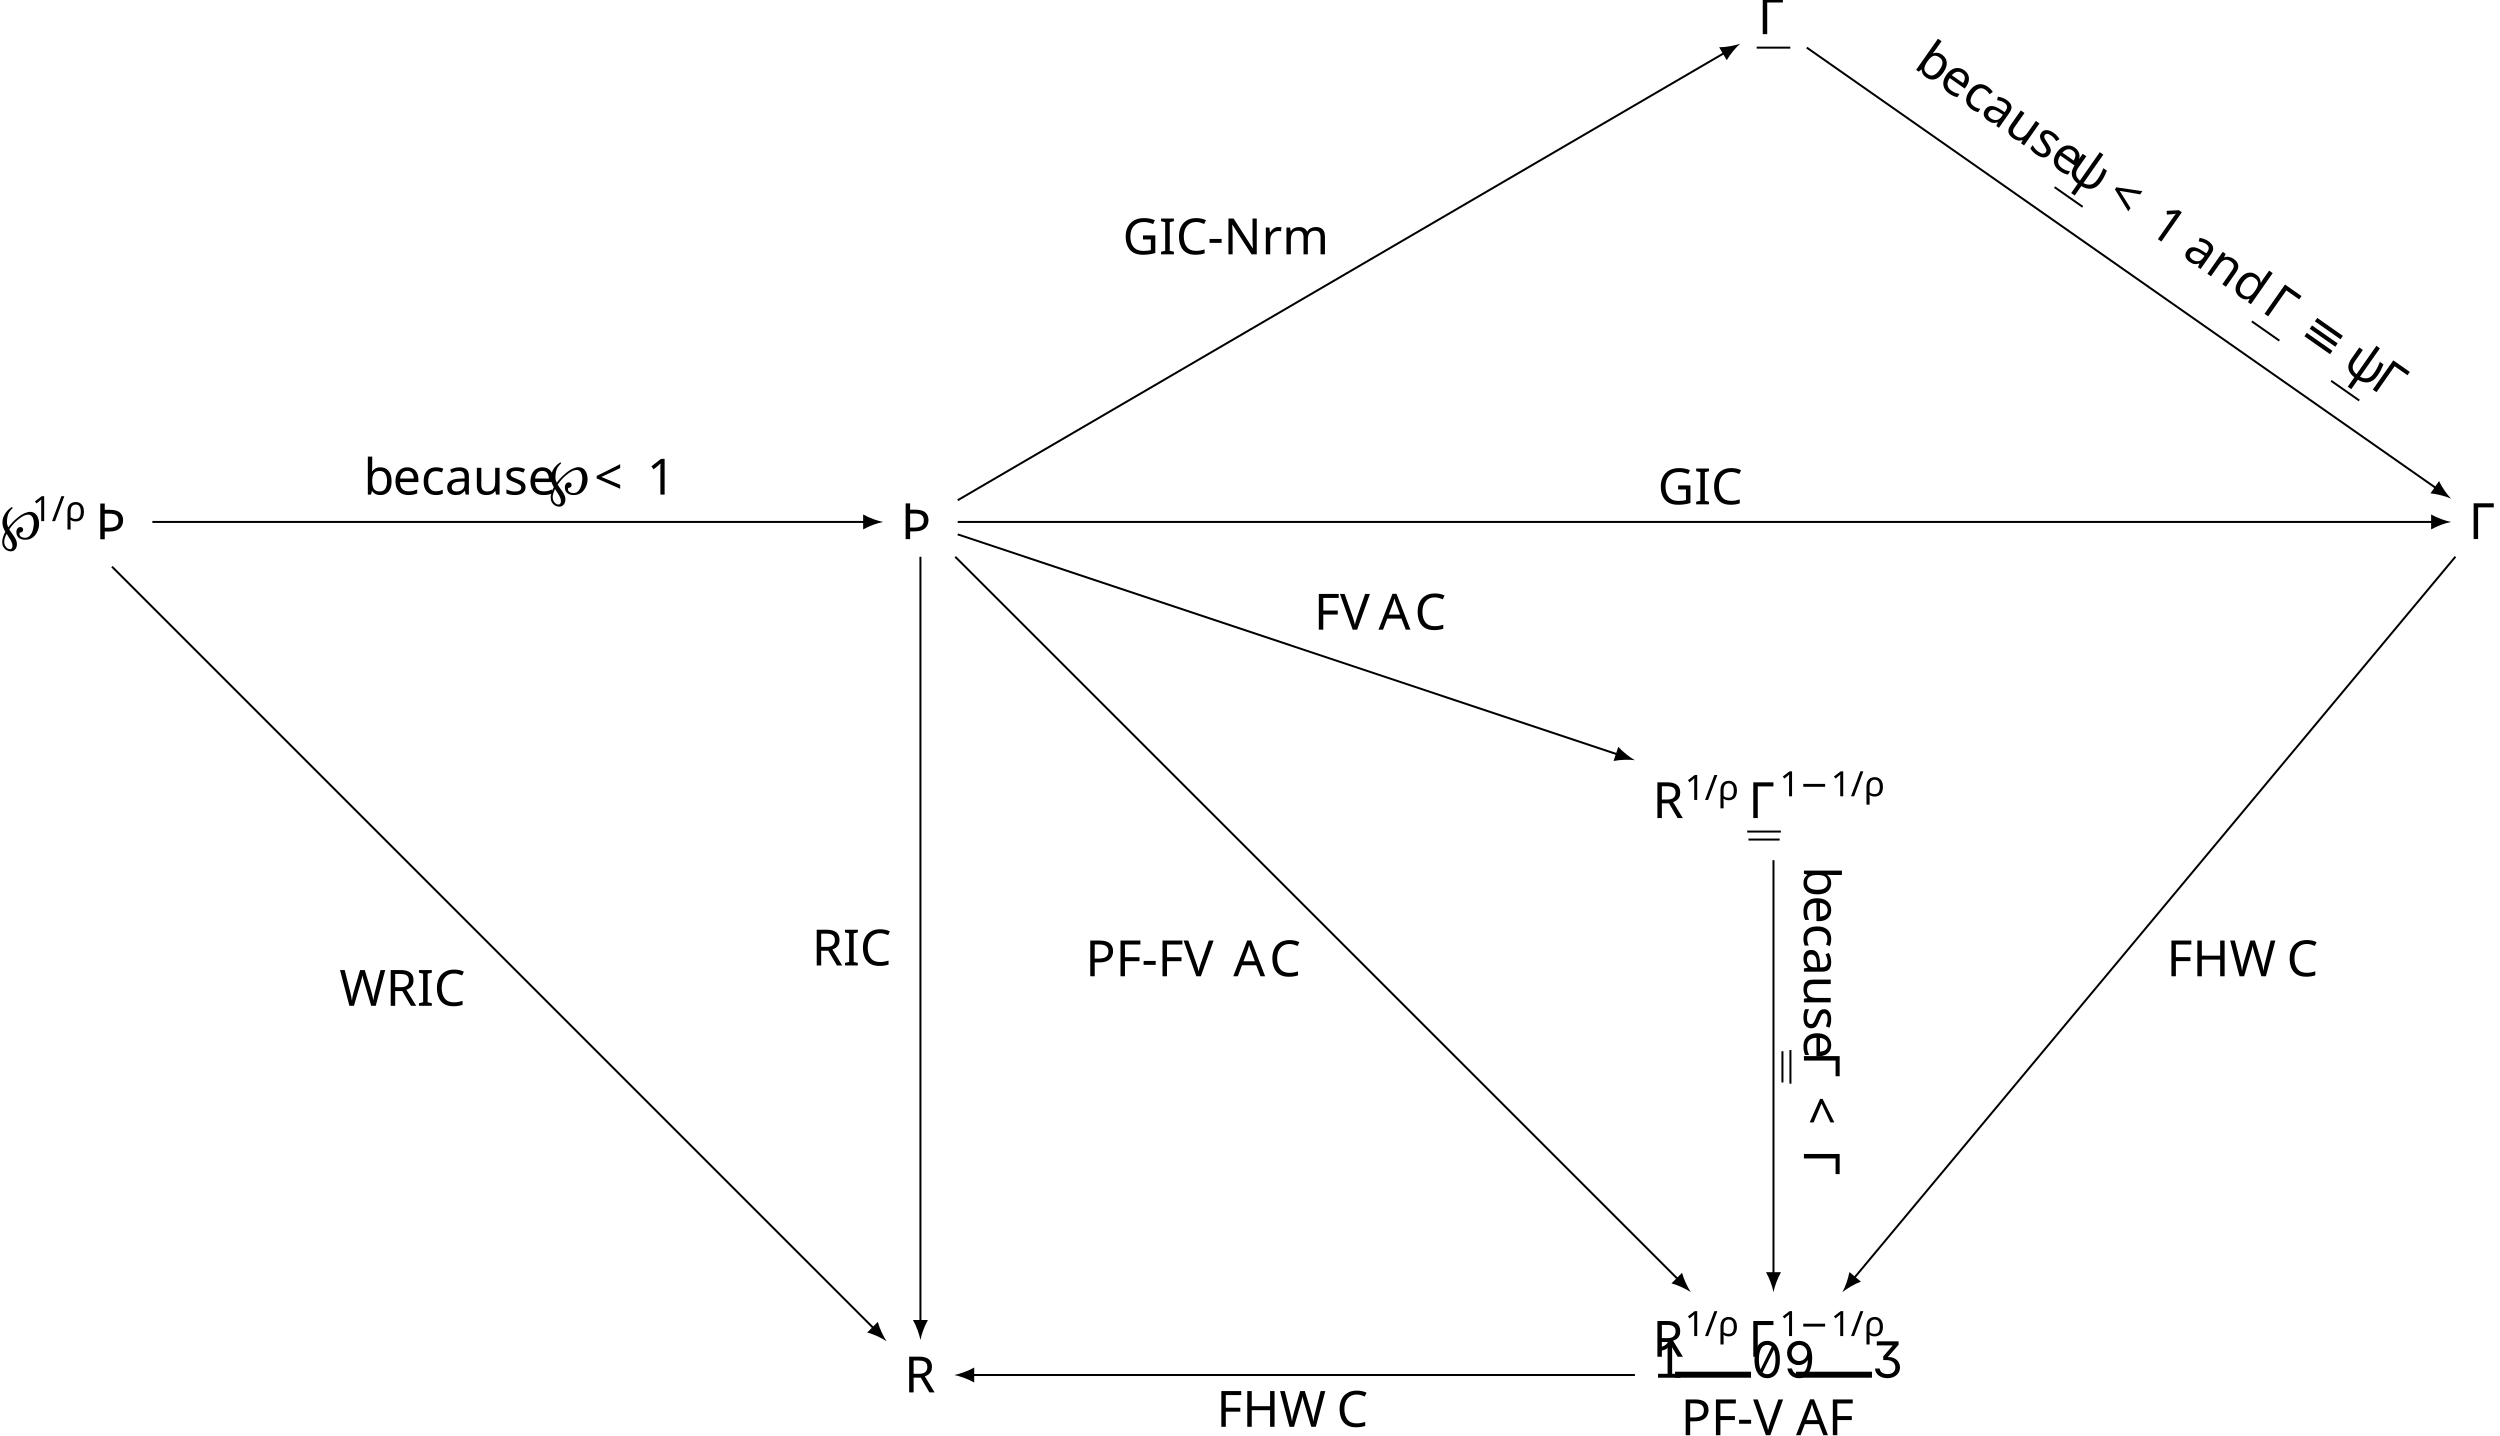
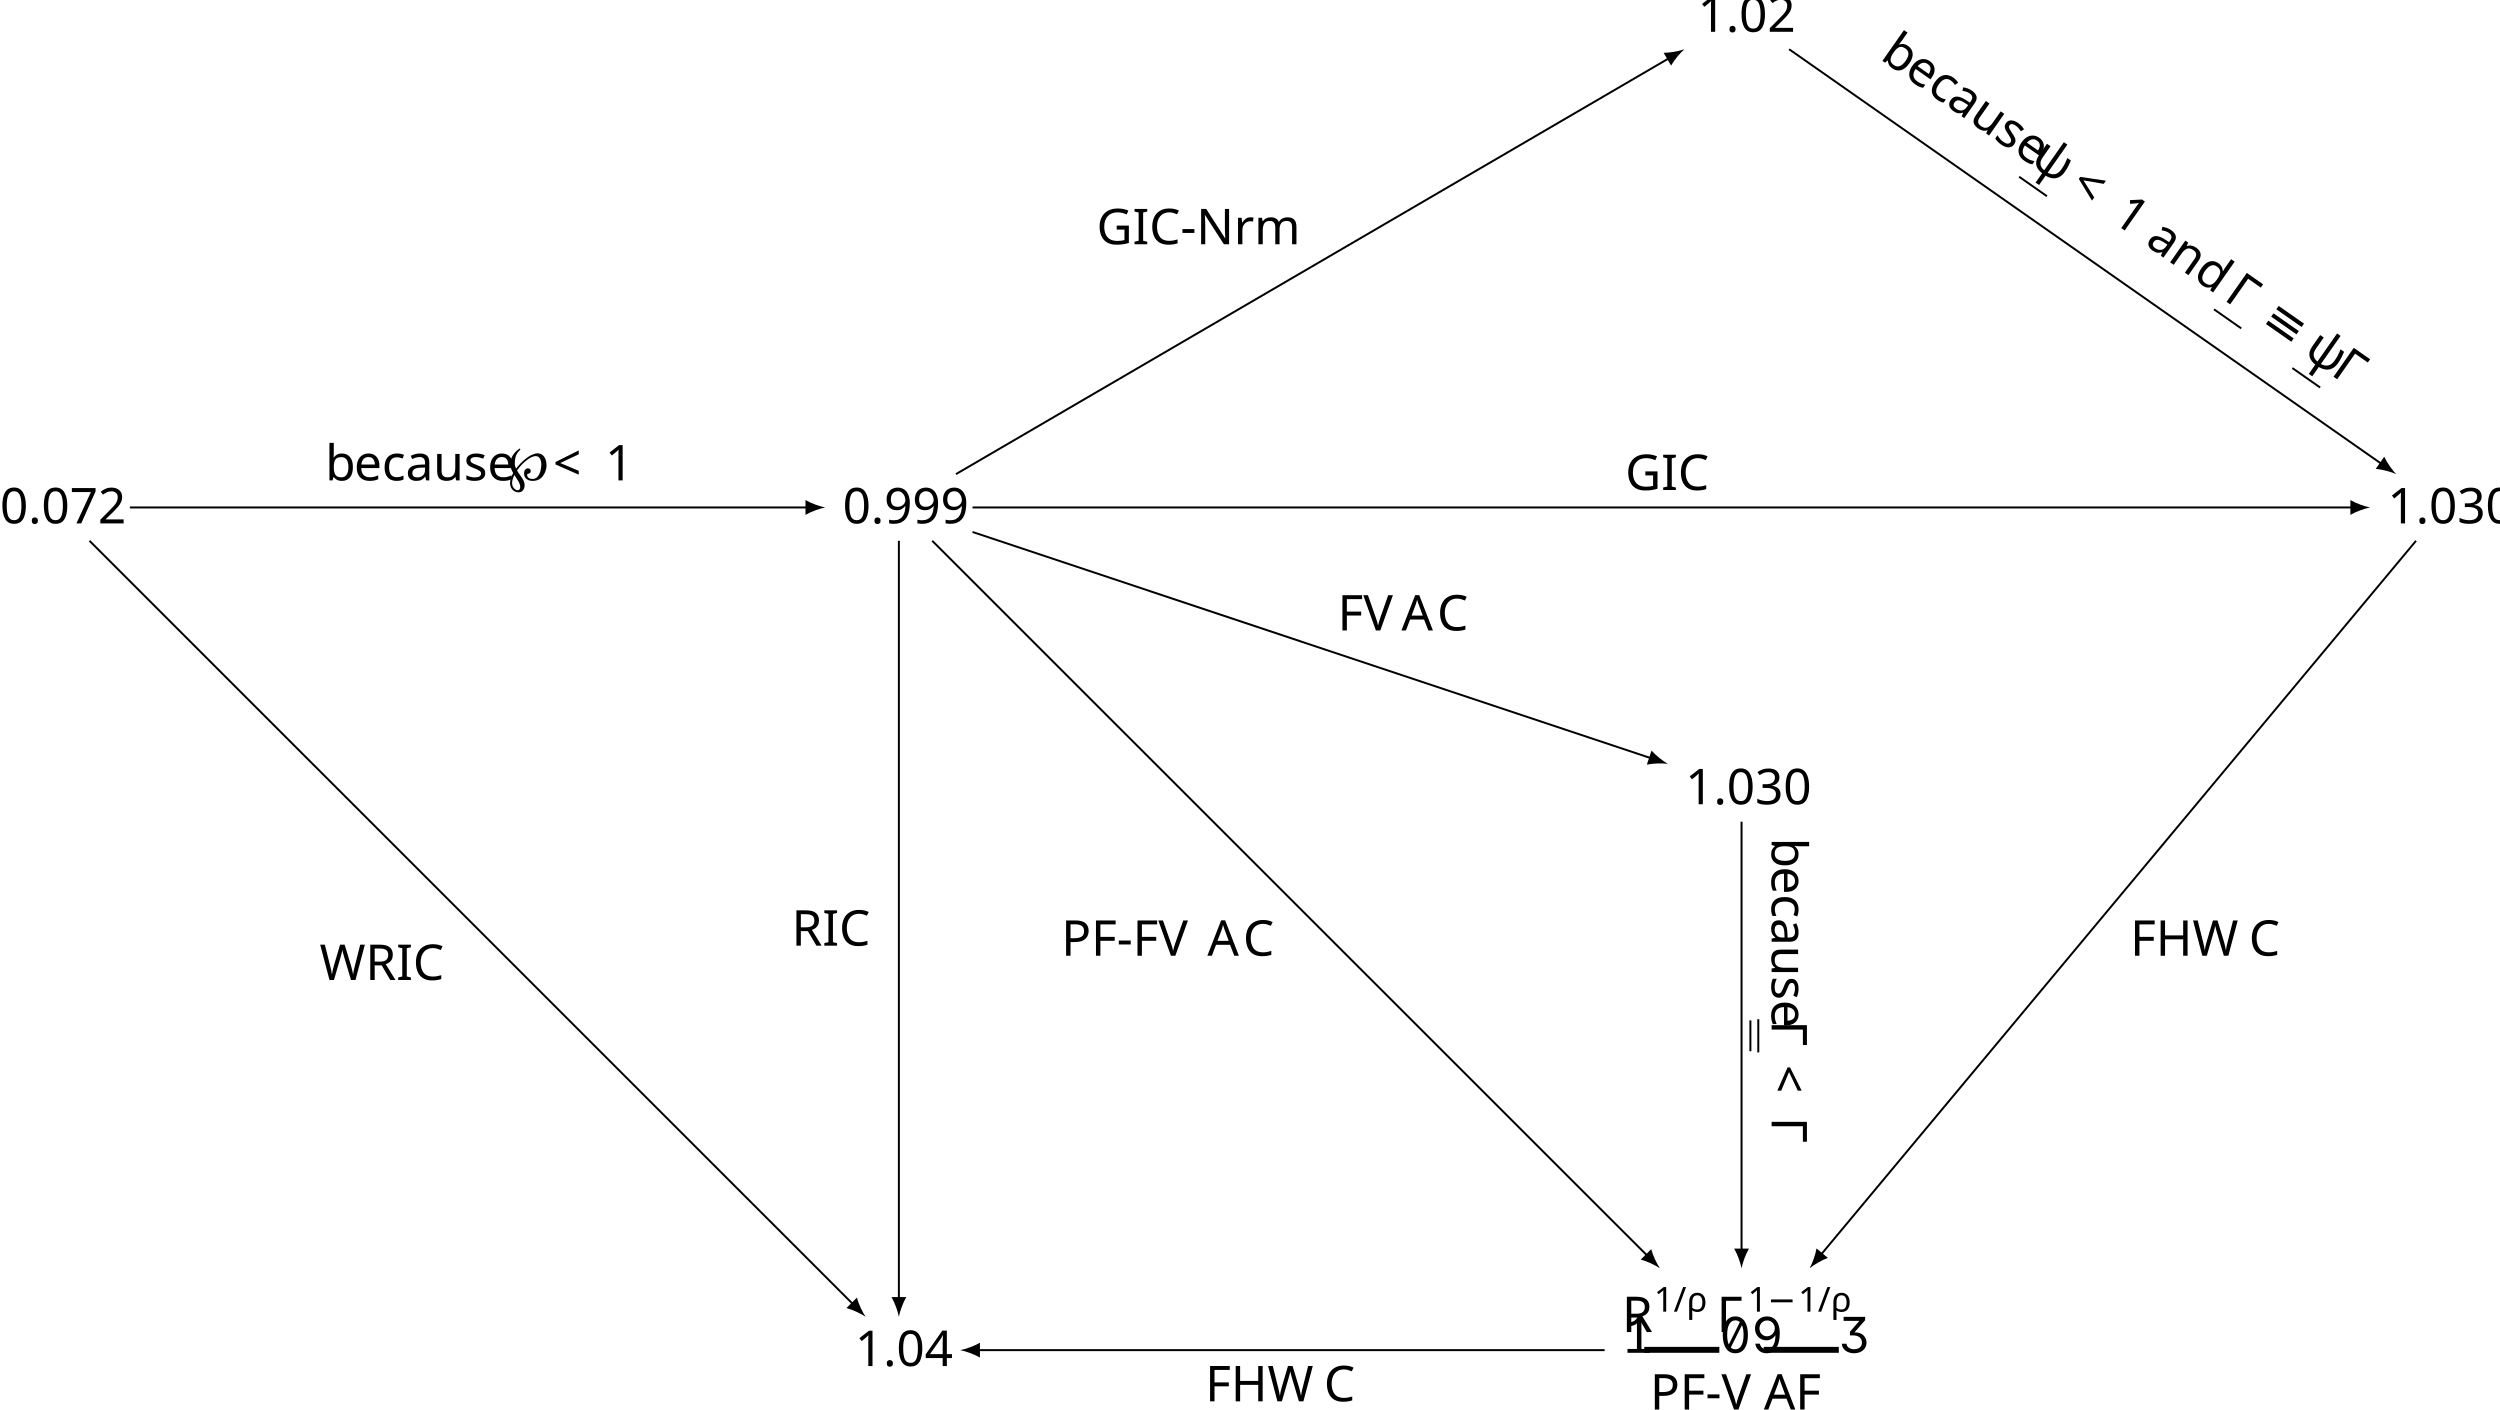
- <svg xmlns="http://www.w3.org/2000/svg" version="1.1" width="498.438pt" height="286.137pt" viewBox="-65.847 -65.846 498.438 286.137">
+ <svg xmlns="http://www.w3.org/2000/svg" version="1.1" width="504.589pt" height="284.499pt" viewBox="-65.847 -65.846 504.589 284.499">
  <defs>
    <font id="cmsy10" horiz-adv-x="0">
      <font-face font-family="cmsy10" units-per-em="1000" ascent="775" descent="960" />
      <glyph unicode="≡" horiz-adv-x="777" vert-adv-y="777" glyph-name="equivalence" d="M686 424C703 424 722 424 722 444S704 464 687 464H90C73 464 55 464 55 444S75 424 91 424H686ZM687 36C704 36 722 36 722 56S703 76 686 76H91C75 76 55 76 55 56S73 36 90 36H687ZM687 230C704 230 722 230 722 250S704 270 687 270H90C73 270 55 270 55 250S73 230 90 230H687Z" />
-     </font>
-     <font id="cmmi10" horiz-adv-x="0">
-       <font-face font-family="cmmi10" units-per-em="1000" ascent="750" descent="250" />
-       <glyph unicode="ψ" horiz-adv-x="651" vert-adv-y="651" glyph-name="psi" d="M482 668C483 672 485 678 485 683C485 693 478 694 473 694C463 694 462 692 458 674L292 13C216 22 178 59 178 125C178 145 178 171 232 311C236 323 243 340 243 360C243 405 211 442 161 442C66 442 29 297 29 288C29 278 39 278 41 278C51 278 52 280 57 296C84 391 124 420 158 420C166 420 183 420 183 388C183 362 173 337 160 302C112 176 112 150 112 133C112 38 190-3 286-9C278-45 278-47 264-100C261-111 241-192 241-195C241-196 241-205 253-205C255-205 260-205 262-201C265-199 271-174 274-160L312-11C349-11 437-11 531 96C572 142 593 186 604 216C613 241 635 328 635 372C635 428 608 442 591 442C566 442 541 416 541 394C541 381 547 375 556 367C567 356 592 330 592 282C592 218 540 136 505 100C417 11 353 11 317 11L482 668Z" />
-       <glyph unicode="&lt;" horiz-adv-x="777" vert-adv-y="777" glyph-name="less" d="M675 498C687 504 694 509 694 520S685 540 674 540C671 540 669 540 656 533L102 272C91 267 83 262 83 250S91 233 102 228L656-33C669-40 671-40 674-40C685-40 694-31 694-20S687-4 675 2L150 250L675 498Z" />
-       <glyph unicode="℘" horiz-adv-x="636" vert-adv-y="636" glyph-name="weierstrass" d="M169 122C276 353 419 388 484 388C539 388 557 340 557 291C557 240 532 147 509 105C468 32 419 11 388 11C365 11 324 22 323 75C346 80 346 98 346 100S344 118 326 118C302 118 298 90 298 74C298 28 332-11 389-11C501-11 618 125 618 259C618 337 574 410 486 410C403 410 264 364 152 144C129 168 129 199 129 213C129 299 184 421 245 431C252 432 259 433 259 443S249 453 246 453C174 453 83 316 83 185C83 127 99 108 124 78C100 15 76-89 76-135C76-178 92-216 142-216C209-216 274-130 274-51C274-13 265-1 230 43C217 61 182 104 169 122ZM215-39C225-54 227-65 227-80C227-137 184-194 142-194C101-194 101-155 101-135C101-83 127 8 141 55L215-39Z" />
    </font>
    <font id="cmex10" horiz-adv-x="0">
      <font-face font-family="cmex10" units-per-em="1000" ascent="772" descent="2960" />
      <glyph unicode="" horiz-adv-x="450" vert-adv-y="450" glyph-name="bracehtipdownleft" d="M460 92C460 119 460 120 439 120C337 120 112 72-24-172V-188C-24-213-23-214 0-214C19-214 20-213 25-206C107-75 245-4 448 0C460 0 460 7 460 28V92Z" />
      <glyph unicode="" horiz-adv-x="450" vert-adv-y="450" glyph-name="bracehtipdownright" d="M474-172C338 73 113 120 11 120C-10 120-10 119-10 92V28C-10 5-10 0 4 0C65-1 164-9 254-53C362-107 403-170 428-209C431-214 437-214 450-214C473-214 474-213 474-188V-172Z" />
      <glyph unicode="" horiz-adv-x="450" vert-adv-y="450" glyph-name="bracehtipupleft" d="M460 92C460 115 460 120 446 120C385 121 286 129 196 173C88 227 47 290 22 329C19 334 13 334 0 334C-23 334-24 333-24 308V292C112 47 337 0 439 0C460 0 460 1 460 28V92Z" />
      <glyph unicode="" horiz-adv-x="450" vert-adv-y="450" glyph-name="bracehtipupright" d="M474 308C474 333 473 334 450 334C431 334 430 333 425 326C343 195 205 124 2 120C-10 120-10 113-10 92V28C-10 1-10 0 11 0C113 0 338 48 474 292V308Z" />
    </font>
    <font id="cmsy7" horiz-adv-x="0">
      <font-face font-family="cmsy7" units-per-em="1000" ascent="782" descent="951" />
      <glyph unicode="−" horiz-adv-x="892" vert-adv-y="892" glyph-name="minus" d="M744 226C760 226 784 226 784 250C784 275 761 275 744 275H148C132 275 108 275 108 251C108 226 131 226 148 226H744Z" />
    </font>
-     <font id="wasyb10" horiz-adv-x="0">
-       <font-face font-family="wasyb10" units-per-em="1000" ascent="762" descent="1667" />
-       <glyph unicode="Þ" horiz-adv-x="786" vert-adv-y="786" glyph-name="Thorn" d="M137 53C123 48 87 47 55 47C49 47 44 42 44 36V11C44 5 49 0 55 0C95 0 162 9 216 9S331 0 377 0C383 0 388 5 388 11V36C388 42 383 47 377 47C346 47 310 48 296 53C290 55 286 62 286 74V137H450C518 137 586 155 641 196C687 230 720 281 720 339S688 450 641 486C586 528 518 547 450 547H278V610C280 621 284 628 290 631C304 636 340 636 372 636C378 636 383 641 383 647V672C383 678 378 683 372 683C332 683 265 675 211 675C159 675 94 683 55 683C49 683 44 678 44 672V647C44 641 49 636 55 636C87 636 123 636 137 631C143 628 147 621 147 610V74C147 62 143 55 137 53ZM545 458C573 430 573 382 573 339S573 248 545 220C511 186 461 178 413 178H280V499H413C461 499 511 492 545 458Z" />
-     </font>
    <font id="cmmi7" horiz-adv-x="0">
      <font-face font-family="cmmi7" units-per-em="1000" ascent="750" descent="250" />
      <glyph unicode="ρ" horiz-adv-x="592" vert-adv-y="592" glyph-name="rho" d="M54-161C50-176 50-181 50-182C50-204 68-214 84-214C120-214 128-184 135-152C149-100 177 14 187 52C196 37 228-10 297-10C425-10 561 126 561 272C561 378 490 441 402 441C304 441 183 355 148 214L54-161ZM296 18C222 18 200 92 200 105C200 107 206 129 209 141C239 264 245 287 274 331C310 384 360 413 400 413C441 413 480 384 480 312C480 266 454 155 423 105C377 34 327 18 296 18Z" />
      <glyph unicode="/" horiz-adv-x="585" vert-adv-y="585" glyph-name="slash" d="M501 706C507 719 507 721 507 725C507 741 494 750 483 750C466 750 461 738 456 725L83-206C77-219 77-221 77-225C77-241 90-250 101-250C118-250 123-238 128-225L501 706Z" />
+     </font>
+     <font id="cmmi10" horiz-adv-x="0">
+       <font-face font-family="cmmi10" units-per-em="1000" ascent="750" descent="250" />
+       <glyph unicode="ψ" horiz-adv-x="651" vert-adv-y="651" glyph-name="psi" d="M482 668C483 672 485 678 485 683C485 693 478 694 473 694C463 694 462 692 458 674L292 13C216 22 178 59 178 125C178 145 178 171 232 311C236 323 243 340 243 360C243 405 211 442 161 442C66 442 29 297 29 288C29 278 39 278 41 278C51 278 52 280 57 296C84 391 124 420 158 420C166 420 183 420 183 388C183 362 173 337 160 302C112 176 112 150 112 133C112 38 190-3 286-9C278-45 278-47 264-100C261-111 241-192 241-195C241-196 241-205 253-205C255-205 260-205 262-201C265-199 271-174 274-160L312-11C349-11 437-11 531 96C572 142 593 186 604 216C613 241 635 328 635 372C635 428 608 442 591 442C566 442 541 416 541 394C541 381 547 375 556 367C567 356 592 330 592 282C592 218 540 136 505 100C417 11 353 11 317 11L482 668Z" />
+       <glyph unicode="&lt;" horiz-adv-x="777" vert-adv-y="777" glyph-name="less" d="M675 498C687 504 694 509 694 520S685 540 674 540C671 540 669 540 656 533L102 272C91 267 83 262 83 250S91 233 102 228L656-33C669-40 671-40 674-40C685-40 694-31 694-20S687-4 675 2L150 250L675 498Z" />
+       <glyph unicode="℘" horiz-adv-x="636" vert-adv-y="636" glyph-name="weierstrass" d="M169 122C276 353 419 388 484 388C539 388 557 340 557 291C557 240 532 147 509 105C468 32 419 11 388 11C365 11 324 22 323 75C346 80 346 98 346 100S344 118 326 118C302 118 298 90 298 74C298 28 332-11 389-11C501-11 618 125 618 259C618 337 574 410 486 410C403 410 264 364 152 144C129 168 129 199 129 213C129 299 184 421 245 431C252 432 259 433 259 443S249 453 246 453C174 453 83 316 83 185C83 127 99 108 124 78C100 15 76-89 76-135C76-178 92-216 142-216C209-216 274-130 274-51C274-13 265-1 230 43C217 61 182 104 169 122ZM215-39C225-54 227-65 227-80C227-137 184-194 142-194C101-194 101-155 101-135C101-83 127 8 141 55L215-39Z" />
    </font>
    <font id="cmr7" horiz-adv-x="0">
      <font-face font-family="cmr7" units-per-em="1000" ascent="750" descent="250" />
      <glyph unicode="1" horiz-adv-x="569" vert-adv-y="569" glyph-name="one" d="M335 636C335 663 333 664 305 664C241 601 150 600 109 600V564C133 564 199 564 254 592V82C254 49 254 36 154 36H116V0C134 1 257 4 294 4C325 4 451 1 473 0V36H435C335 36 335 49 335 82V636Z" />
    </font>
    <font id="cmss10" horiz-adv-x="0">
      <font-face font-family="cmss10" units-per-em="1000" ascent="759" descent="250" />
      <glyph unicode="R" horiz-adv-x="645" vert-adv-y="645" glyph-name="R" d="M419 326C522 356 589 427 589 508C589 607 480 694 337 694H96V0H182V317H340L528 0H617L419 326ZM182 378V638H326C442 638 508 579 508 508S444 378 326 378H182Z" />
    </font>
    <font id="cmr10" horiz-adv-x="0">
      <font-face font-family="cmr10" units-per-em="1000" ascent="750" descent="250" />
      <glyph unicode="Γ" horiz-adv-x="625" vert-adv-y="625" glyph-name="Gamma" d="M554 680H33V649H57C134 649 136 638 136 602V78C136 42 134 31 57 31H33V0C68 3 146 3 185 3C226 3 317 3 353 0V31H320C225 31 225 44 225 79V609C225 642 227 649 274 649H377C520 649 541 590 557 455H582L554 680Z" />
      <glyph unicode="-" horiz-adv-x="333" vert-adv-y="333" glyph-name="hyphen" d="M276 187V245H11V187H276Z" />
+       <glyph unicode="." horiz-adv-x="277" vert-adv-y="277" glyph-name="period" d="M192 53C192 82 168 106 139 106S86 82 86 53S110 0 139 0S192 24 192 53Z" />
+       <glyph unicode="0" horiz-adv-x="500" vert-adv-y="500" glyph-name="zero" d="M460 320C460 400 455 480 420 554C374 650 292 666 250 666C190 666 117 640 76 547C44 478 39 400 39 320C39 245 43 155 84 79C127-2 200-22 249-22C303-22 379-1 423 94C455 163 460 241 460 320ZM249 0C210 0 151 25 133 121C122 181 122 273 122 332C122 396 122 462 130 516C149 635 224 644 249 644C282 644 348 626 367 527C377 471 377 395 377 332C377 257 377 189 366 125C351 30 294 0 249 0Z" />
      <glyph unicode="1" horiz-adv-x="500" vert-adv-y="500" glyph-name="one" d="M294 640C294 664 294 666 271 666C209 602 121 602 89 602V571C109 571 168 571 220 597V79C220 43 217 31 127 31H95V0C130 3 217 3 257 3S384 3 419 0V31H387C297 31 294 42 294 79V640Z" />
+       <glyph unicode="2" horiz-adv-x="500" vert-adv-y="500" glyph-name="two" d="M127 77L233 180C389 318 449 372 449 472C449 586 359 666 237 666C124 666 50 574 50 485C50 429 100 429 103 429C120 429 155 441 155 482C155 508 137 534 102 534C94 534 92 534 89 533C112 598 166 635 224 635C315 635 358 554 358 472C358 392 308 313 253 251L61 37C50 26 50 24 50 0H421L449 174H424C419 144 412 100 402 85C395 77 329 77 307 77H127Z" />
+       <glyph unicode="3" horiz-adv-x="500" vert-adv-y="500" glyph-name="three" d="M290 352C372 379 430 449 430 528C430 610 342 666 246 666C145 666 69 606 69 530C69 497 91 478 120 478C151 478 171 500 171 529C171 579 124 579 109 579C140 628 206 641 242 641C283 641 338 619 338 529C338 517 336 459 310 415C280 367 246 364 221 363C213 362 189 360 182 360C174 359 167 358 167 348C167 337 174 337 191 337H235C317 337 354 269 354 171C354 35 285 6 241 6C198 6 123 23 88 82C123 77 154 99 154 137C154 173 127 193 98 193C74 193 42 179 42 135C42 44 135-22 244-22C366-22 457 69 457 171C457 253 394 331 290 352Z" />
+       <glyph unicode="4" horiz-adv-x="500" vert-adv-y="500" glyph-name="four" d="M294 165V78C294 42 292 31 218 31H197V0C238 3 290 3 332 3S427 3 468 0V31H447C373 31 371 42 371 78V165H471V196H371V651C371 671 371 677 355 677C346 677 343 677 335 665L28 196V165H294ZM300 196H56L300 569V196Z" />
+       <glyph unicode="7" horiz-adv-x="500" vert-adv-y="500" glyph-name="seven" d="M476 609C485 621 485 623 485 644H242C120 644 118 657 114 676H89L56 470H81C84 486 93 549 106 561C113 567 191 567 204 567H411C400 551 321 442 299 409C209 274 176 135 176 33C176 23 176-22 222-22S268 23 268 33V84C268 139 271 194 279 248C283 271 297 357 341 419L476 609Z" />
+       <glyph unicode="9" horiz-adv-x="500" vert-adv-y="500" glyph-name="nine" d="M367 318V286C367 52 263 6 205 6C188 6 134 8 107 42C151 42 159 71 159 88C159 119 135 134 113 134C97 134 67 125 67 86C67 19 121-22 206-22C335-22 457 114 457 329C457 598 342 666 253 666C198 666 149 648 106 603C65 558 42 516 42 441C42 316 130 218 242 218C303 218 344 260 367 318ZM243 241C227 241 181 241 150 304C132 341 132 391 132 440C132 494 132 541 153 578C180 628 218 641 253 641C299 641 332 607 349 562C361 530 365 467 365 421C365 338 331 241 243 241Z" />
      <glyph unicode="A" horiz-adv-x="750" vert-adv-y="750" glyph-name="A" d="M398 696C393 709 391 716 375 716S356 710 351 696L144 98C126 47 86 32 32 31V0C55 1 98 3 134 3C165 3 217 1 249 0V31C199 31 174 56 174 82C174 85 175 95 176 97L222 228H469L522 75C523 71 525 65 525 61C525 31 469 31 442 31V0C478 3 548 3 586 3C629 3 675 2 717 0V31H699C639 31 625 38 614 71L398 696ZM345 584L458 259H233L345 584Z" />
      <glyph unicode="C" horiz-adv-x="722" vert-adv-y="722" glyph-name="C" d="M56 342C56 135 218-22 404-22C567-22 665 117 665 233C665 243 665 250 652 250C641 250 641 244 640 234C632 91 525 9 416 9C355 9 159 43 159 341C159 640 354 674 415 674C524 674 613 583 633 437C635 423 635 420 649 420C665 420 665 423 665 444V681C665 698 665 705 654 705C650 705 646 705 638 693L588 619C551 655 500 705 404 705C217 705 56 546 56 342Z" />
      <glyph unicode="F" horiz-adv-x="652" vert-adv-y="652" glyph-name="F" d="M582 680H33V649H57C134 649 136 638 136 602V78C136 42 134 31 57 31H33V0C68 3 146 3 185 3C226 3 317 3 353 0V31H320C225 31 225 44 225 79V325H311C407 325 417 293 417 208H442V473H417C417 389 407 356 311 356H225V609C225 642 227 649 274 649H394C544 649 569 593 585 455H610L582 680Z" />
      <glyph unicode="G" horiz-adv-x="784" vert-adv-y="784" glyph-name="G" d="M593 63C606 41 646 1 657 1C666 1 666 9 666 24V198C666 237 670 242 735 242V273C698 272 643 270 613 270C573 270 488 270 452 273V242H484C574 242 577 231 577 194V130C577 18 450 9 422 9C357 9 159 44 159 342C159 641 356 674 416 674C523 674 614 584 634 437C636 423 636 420 650 420C666 420 666 423 666 444V681C666 698 666 705 655 705C651 705 647 705 639 693L589 619C557 651 503 705 404 705C218 705 56 547 56 342S216-22 406-22C479-22 559 4 593 63Z" />
      <glyph unicode="H" horiz-adv-x="750" vert-adv-y="750" glyph-name="H" d="M613 605C613 641 615 652 692 652H716V683C681 680 607 680 569 680S456 680 421 683V652H445C522 652 524 641 524 605V371H225V605C225 641 227 652 304 652H328V683C293 680 219 680 181 680S68 680 33 683V652H57C134 652 136 641 136 605V78C136 42 134 31 57 31H33V0C68 3 142 3 180 3S293 3 328 0V31H304C227 31 225 42 225 78V340H524V78C524 42 522 31 445 31H421V0C456 3 530 3 568 3S681 3 716 0V31H692C615 31 613 42 613 78V605Z" />
      <glyph unicode="I" horiz-adv-x="361" vert-adv-y="361" glyph-name="I" d="M225 605C225 641 228 652 307 652H333V683C298 680 219 680 181 680C142 680 63 680 28 683V652H54C133 652 136 641 136 605V78C136 42 133 31 54 31H28V0C63 3 142 3 180 3C219 3 298 3 333 0V31H307C228 31 225 42 225 78V605Z" />
      <glyph unicode="N" horiz-adv-x="750" vert-adv-y="750" glyph-name="N" d="M232 670C223 682 222 683 203 683H33V652H62C77 652 97 651 112 650C135 647 136 646 136 627V105C136 78 136 31 33 31V0C68 1 117 3 150 3S232 1 267 0V31C164 31 164 78 164 105V625C169 620 170 619 174 613L582 13C591 1 592 0 599 0C613 0 613 7 613 26V578C613 605 613 652 716 652V683C681 682 632 680 599 680S517 682 482 683V652C585 652 585 605 585 578V151L232 670Z" />
      <glyph unicode="P" horiz-adv-x="680" vert-adv-y="680" glyph-name="P" d="M227 316H396C516 316 624 397 624 497C624 595 525 683 388 683H35V652H59C136 652 138 641 138 605V78C138 42 136 31 59 31H35V0C70 3 144 3 182 3S295 3 330 0V31H306C229 31 227 42 227 78V316ZM224 342V612C224 645 226 652 273 652H362C521 652 521 546 521 497C521 450 521 342 362 342H224Z" />
      <glyph unicode="R" horiz-adv-x="736" vert-adv-y="736" glyph-name="R" d="M224 353V612C224 635 224 647 246 650C256 652 285 652 305 652C395 652 507 648 507 503C507 434 483 353 335 353H224ZM435 340C532 364 610 425 610 503C610 599 496 683 349 683H35V652H59C136 652 138 641 138 605V78C138 42 136 31 59 31H35V0C71 3 142 3 181 3S291 3 327 0V31H303C226 31 224 42 224 78V331H339C355 331 397 331 432 297C470 261 470 230 470 163C470 98 470 58 511 20C552-16 607-22 637-22C715-22 732 60 732 88C732 94 732 105 719 105C708 105 708 96 707 89C701 18 666 0 641 0C592 0 584 51 570 144L557 224C539 288 490 321 435 340Z" />
      <glyph unicode="V" horiz-adv-x="750" vert-adv-y="750" glyph-name="V" d="M621 585C635 622 662 651 730 652V683C699 681 659 680 633 680C603 680 545 682 519 683V652C571 651 592 625 592 602C592 594 589 588 587 582L404 100L213 605C207 619 207 621 207 623C207 652 264 652 289 652V683C253 680 184 680 146 680C98 680 55 682 19 683V652C84 652 103 652 117 614L349 0C356-19 361-22 374-22C391-22 393-17 398-3L621 585Z" />
      <glyph unicode="W" horiz-adv-x="1027" vert-adv-y="1027" glyph-name="W" d="M909 585C927 642 970 652 1009 652V683C979 681 948 680 918 680C889 680 825 682 799 683V652C866 651 886 618 886 599C886 593 883 585 881 579L731 117L571 607C570 611 568 617 568 622C568 652 626 652 652 652V683C616 680 548 680 510 680S429 682 388 683V652C445 652 466 652 478 616L500 546L361 117L200 609C199 612 198 619 198 622C198 652 256 652 282 652V683C246 680 178 680 140 680S59 682 18 683V652C93 652 97 647 109 610L309-3C312-12 315-22 328-22C342-22 344-15 348-2L513 506L679-3C682-12 685-22 698-22C712-22 714-15 718-2L909 585Z" />
      <glyph unicode="a" horiz-adv-x="500" vert-adv-y="500" glyph-name="a" d="M333 76C337 36 364-6 411-6C432-6 493 8 493 89V145H468V89C468 31 443 25 432 25C399 25 395 70 395 75V275C395 317 395 356 359 393C320 432 270 448 222 448C140 448 71 401 71 335C71 305 91 288 117 288C145 288 163 308 163 334C163 346 158 379 112 380C139 415 188 426 220 426C269 426 326 387 326 298V261C275 258 205 255 142 225C67 191 42 139 42 95C42 14 139-11 202-11C268-11 314 29 333 76ZM326 240V140C326 45 254 11 209 11C160 11 119 46 119 96C119 151 161 234 326 240Z" />
      <glyph unicode="b" horiz-adv-x="555" vert-adv-y="555" glyph-name="b" d="M172 377V694L28 683V652C98 652 106 645 106 596V0H131C132 1 140 15 167 62C182 39 224-11 298-11C417-11 521 87 521 216C521 343 423 442 309 442C231 442 188 395 172 377ZM175 114V320C175 339 175 340 186 356C225 412 280 420 304 420C349 420 385 394 409 356C435 315 438 258 438 217C438 180 436 120 407 75C386 44 348 11 294 11C249 11 213 35 189 72C175 93 175 96 175 114Z" />
      <glyph unicode="c" horiz-adv-x="444" vert-adv-y="444" glyph-name="c" d="M117 218C117 381 199 423 252 423C261 423 324 422 359 386C318 383 312 353 312 340C312 314 330 294 358 294C384 294 404 311 404 341C404 409 328 448 251 448C126 448 34 340 34 216C34 88 133-11 249-11C383-11 415 109 415 119S405 129 402 129C393 129 391 125 389 119C360 26 295 14 258 14C205 14 117 57 117 218Z" />
      <glyph unicode="d" horiz-adv-x="555" vert-adv-y="555" glyph-name="d" d="M380 55V-11L527 0V31C457 31 449 38 449 87V694L305 683V652C375 652 383 645 383 596V380C354 416 311 442 257 442C139 442 34 344 34 215C34 88 132-11 246-11C310-11 355 23 380 55ZM380 323V118C380 100 380 98 369 81C339 33 294 11 251 11C206 11 170 37 146 75C120 116 117 173 117 214C117 251 119 311 148 356C169 387 207 420 261 420C296 420 338 405 369 360C380 343 380 341 380 323Z" />
      <glyph unicode="e" horiz-adv-x="444" vert-adv-y="444" glyph-name="e" d="M112 252C118 401 202 426 236 426C339 426 349 291 349 252H112ZM111 231H390C412 231 415 231 415 252C415 351 361 448 236 448C120 448 28 345 28 220C28 86 133-11 248-11C370-11 415 100 415 119C415 129 407 131 402 131C393 131 391 125 389 117C354 14 264 14 254 14C204 14 164 44 141 81C111 129 111 195 111 231Z" />
      <glyph unicode="m" horiz-adv-x="833" vert-adv-y="833" glyph-name="m" d="M110 344V76C110 31 99 31 32 31V0C67 1 118 3 145 3C171 3 223 1 257 0V31C190 31 179 31 179 76V260C179 364 250 420 314 420C377 420 388 366 388 309V76C388 31 377 31 310 31V0C345 1 396 3 423 3C449 3 501 1 535 0V31C468 31 457 31 457 76V260C457 364 528 420 592 420C655 420 666 366 666 309V76C666 31 655 31 588 31V0C623 1 674 3 701 3C727 3 779 1 813 0V31C761 31 736 31 735 61V252C735 338 735 369 704 405C690 422 657 442 599 442C515 442 471 382 454 344C440 431 366 442 321 442C248 442 201 399 173 337V442L32 431V400C102 400 110 393 110 344Z" />
      <glyph unicode="n" horiz-adv-x="555" vert-adv-y="555" glyph-name="n" d="M110 344V76C110 31 99 31 32 31V0C67 1 118 3 145 3C171 3 223 1 257 0V31C190 31 179 31 179 76V260C179 364 250 420 314 420C377 420 388 366 388 309V76C388 31 377 31 310 31V0C345 1 396 3 423 3C449 3 501 1 535 0V31C483 31 458 31 457 61V252C457 338 457 369 426 405C412 422 379 442 321 442C248 442 201 399 173 337V442L32 431V400C102 400 110 393 110 344Z" />
      <glyph unicode="r" horiz-adv-x="391" vert-adv-y="391" glyph-name="r" d="M167 332V442L28 431V400C98 400 106 393 106 344V76C106 31 95 31 28 31V0C67 1 114 3 142 3C182 3 229 3 269 0V31H248C174 31 172 42 172 78V232C172 331 214 420 290 420C297 420 299 420 301 419C298 418 278 406 278 380C278 352 299 337 321 337C339 337 364 349 364 381S333 442 290 442C217 442 181 375 167 332Z" />
      <glyph unicode="s" horiz-adv-x="394" vert-adv-y="394" glyph-name="s" d="M208 194C230 190 312 174 312 102C312 51 277 11 199 11C115 11 79 68 60 153C57 166 56 170 46 170C33 170 33 163 33 145V13C33-4 33-11 44-11C49-11 50-10 69 9C71 11 71 13 89 32C133-10 178-11 199-11C314-11 360 56 360 128C360 181 330 211 318 223C285 255 246 263 204 271C148 282 81 295 81 353C81 388 107 429 193 429C303 429 308 339 310 308C311 299 320 299 322 299C335 299 335 304 335 323V424C335 441 335 448 324 448C319 448 317 448 304 436C301 432 291 423 287 420C249 448 208 448 193 448C71 448 33 381 33 325C33 290 49 262 76 240C108 214 136 208 208 194Z" />
      <glyph unicode="u" horiz-adv-x="555" vert-adv-y="555" glyph-name="u" d="M391 79V-11L535 0V31C465 31 457 38 457 87V442L310 431V400C380 400 388 393 388 344V166C388 79 340 11 267 11C183 11 179 58 179 110V442L32 431V400C110 400 110 397 110 308V158C110 80 110-11 262-11C318-11 362 17 391 79Z" />
    </font>
  </defs>
  <style type="text/css">
- text.f0 {font-family:wasyb10;font-size:9.963px}
- text.f1 {font-family:cmss10;font-size:9.963px}
- text.f2 {font-family:cmsy10;font-size:9.963px}
- text.f3 {font-family:cmsy7;font-size:6.974px}
- text.f4 {font-family:cmmi10;font-size:9.963px}
- text.f5 {font-family:cmmi7;font-size:6.974px}
- text.f6 {font-family:cmr10;font-size:9.963px}
- text.f7 {font-family:cmr7;font-size:6.974px}
- text.f8 {font-family:cmex10;font-size:9.963px}
+ text.f0 {font-family:cmss10;font-size:9.963px}
+ text.f1 {font-family:cmsy10;font-size:9.963px}
+ text.f2 {font-family:cmsy7;font-size:6.974px}
+ text.f3 {font-family:cmmi10;font-size:9.963px}
+ text.f4 {font-family:cmmi7;font-size:6.974px}
+ text.f5 {font-family:cmr10;font-size:9.963px}
+ text.f6 {font-family:cmr7;font-size:6.974px}
+ text.f7 {font-family:cmex10;font-size:9.963px}

</style>
  <g id="page1">
-     <text class="f0" x="117.663" y="38.216" transform="matrix(1 0 0 1 -3.916 3.4247)">Þ</text>
-     <text class="f6" x="117.663" y="38.216" transform="matrix(1 0 0 1 308.702 3.4039)">Γ</text>
-     <text class="f1" x="117.663" y="38.216" transform="matrix(1 0 0 1 -3.217 173.5398)">R</text>
-     <text class="f1" x="117.663" y="38.216" transform="matrix(1 0 0 1 145.966 166.4338)">R</text>
-     <text class="f7" x="124.097" y="34.103" transform="matrix(1 0 0 1 145.966 166.4338)">1</text>
-     <text class="f5" x="128.068" y="34.103" transform="matrix(1 0 0 1 145.966 166.4338)">/ρ</text>
-     <text class="f6" x="136.782" y="38.216" transform="matrix(1 0 0 1 145.966 166.4338)">Γ</text>
-     <text class="f7" x="143.008" y="34.103" transform="matrix(1 0 0 1 145.966 166.4338)">1</text>
-     <text class="f3" x="146.979" y="34.103" transform="matrix(1 0 0 1 145.966 166.4338)">−</text>
-     <text class="f7" x="153.206" y="34.103" transform="matrix(1 0 0 1 145.966 166.4338)">1</text>
-     <text class="f5" x="157.177" y="34.103" transform="matrix(1 0 0 1 145.966 166.4338)">/ρ</text>
-     <text class="f8" x="117.663" y="42.4" transform="matrix(1 0 0 1 145.966 166.4338)"></text>
-     <rect x="122.146" y="41.205" height="1.195" width="15.148" transform="matrix(1 0 0 1 145.966 166.4338)" />
-     <text class="f8" x="137.293" y="42.4" transform="matrix(1 0 0 1 145.966 166.4338)"></text>
-     <rect x="146.26" y="41.205" height="1.195" width="15.148" transform="matrix(1 0 0 1 145.966 166.4338)" />
-     <text class="f8" x="161.408" y="42.4" transform="matrix(1 0 0 1 145.966 166.4338)"></text>
-     <text class="f6" x="123.304" y="53.857" transform="matrix(1 0 0 1 145.966 166.4338)">PF-V<tspan x="146.274">AF</tspan>
+     <text class="f5" x="115.58" y="36.578" transform="matrix(1 0 0 1 -11.347 3.2102)">0.999</text>
+     <text class="f5" x="115.58" y="36.578" transform="matrix(1 0 0 1 300.469 3.2102)">1.030</text>
+     <text class="f5" x="115.58" y="36.578" transform="matrix(1 0 0 1 -8.856 173.2911)">1.04</text>
+     <text class="f0" x="115.58" y="36.578" transform="matrix(1 0 0 1 145.966 166.4341)">R</text>
+     <text class="f6" x="122.014" y="32.464" transform="matrix(1 0 0 1 145.966 166.4341)">1</text>
+     <text class="f4" x="125.986" y="32.464" transform="matrix(1 0 0 1 145.966 166.4341)">/ρ</text>
+     <text class="f5" x="134.699" y="36.578" transform="matrix(1 0 0 1 145.966 166.4341)">Γ</text>
+     <text class="f6" x="140.926" y="32.464" transform="matrix(1 0 0 1 145.966 166.4341)">1</text>
+     <text class="f2" x="144.897" y="32.464" transform="matrix(1 0 0 1 145.966 166.4341)">−</text>
+     <text class="f6" x="151.124" y="32.464" transform="matrix(1 0 0 1 145.966 166.4341)">1</text>
+     <text class="f4" x="155.095" y="32.464" transform="matrix(1 0 0 1 145.966 166.4341)">/ρ</text>
+     <text class="f7" x="115.58" y="40.762" transform="matrix(1 0 0 1 145.966 166.4341)"></text>
+     <rect x="120.063" y="39.567" height="1.195" width="15.148" transform="matrix(1 0 0 1 145.966 166.4341)" />
+     <text class="f7" x="135.211" y="40.762" transform="matrix(1 0 0 1 145.966 166.4341)"></text>
+     <rect x="144.178" y="39.567" height="1.195" width="15.148" transform="matrix(1 0 0 1 145.966 166.4341)" />
+     <text class="f7" x="159.325" y="40.762" transform="matrix(1 0 0 1 145.966 166.4341)"></text>
+     <text class="f5" x="121.222" y="52.219" transform="matrix(1 0 0 1 145.966 166.4341)">PF-V<tspan x="144.191">AF</tspan>
    </text>
-     <text class="f4" x="117.663" y="38.216" transform="matrix(1 0 0 1 -183.5097 3.4543)">℘</text>
-     <text class="f7" x="124.003" y="34.601" transform="matrix(1 0 0 1 -183.5097 3.4543)">1</text>
-     <text class="f5" x="127.975" y="34.601" transform="matrix(1 0 0 1 -183.5097 3.4543)">/ρ</text>
-     <text class="f0" x="136.688" y="38.216" transform="matrix(1 0 0 1 -183.5097 3.4543)">Þ</text>
-     <rect x="117.423" y="40.707" height=".399" width="6.707" transform="matrix(1 0 0 1 166.968 -97.2545)" />
-     <text class="f6" x="117.663" y="38.216" transform="matrix(1 0 0 1 166.968 -97.2545)">Γ</text>
-     <text class="f1" x="117.663" y="38.216" transform="matrix(1 0 0 1 145.966 59.0405)">R</text>
-     <text class="f7" x="124.097" y="34.601" transform="matrix(1 0 0 1 145.966 59.0405)">1</text>
-     <text class="f5" x="128.068" y="34.601" transform="matrix(1 0 0 1 145.966 59.0405)">/ρ</text>
-     <rect x="136.542" y="40.707" height=".399" width="6.707" transform="matrix(1 0 0 1 145.966 59.0405)" />
-     <text class="f6" x="136.782" y="38.216" transform="matrix(1 0 0 1 145.966 59.0405)">Γ</text>
-     <rect x="136.782" y="42.301" height=".398" width="6.227" transform="matrix(1 0 0 1 145.966 59.0405)" />
-     <text class="f7" x="143.008" y="33.871" transform="matrix(1 0 0 1 145.966 59.0405)">1</text>
-     <text class="f3" x="146.979" y="33.871" transform="matrix(1 0 0 1 145.966 59.0405)">−</text>
-     <text class="f7" x="153.206" y="33.871" transform="matrix(1 0 0 1 145.966 59.0405)">1</text>
-     <text class="f5" x="157.177" y="33.871" transform="matrix(1 0 0 1 145.966 59.0405)">/ρ</text>
-     <path d="M125.098 38.215H419.258" stroke="#000" fill="none" stroke-width=".399" stroke-miterlimit="10" />
-     <path d="M422.843 38.215C421.781 38.016 420.054 37.418 418.859 36.723V39.711C420.054 39.012 421.781 38.414 422.843 38.215" />
-     <text class="f6" x="117.663" y="38.216" transform="matrix(1 0 0 1 147.003 -3.5198)">GIC</text>
-     <path d="M117.664 45.16V197.73" stroke="#000" fill="none" stroke-width=".399" stroke-miterlimit="10" />
-     <path d="M117.664 201.316C117.863 200.253 118.461 198.527 119.156 197.332H116.168C116.867 198.527 117.465 200.253 117.664 201.316" />
-     <text class="f6" x="117.663" y="38.216" transform="matrix(1 0 0 1 -21.6465 88.4268)">RIC</text>
-     <path d="M124.605 45.16L268.734 189.25" stroke="#000" fill="none" stroke-width=".399" stroke-miterlimit="10" />
-     <path d="M271.273 191.785C270.66 190.895 269.863 189.25 269.512 187.914L267.398 190.028C268.734 190.379 270.379 191.176 271.273 191.785" />
-     <text class="f6" x="117.663" y="38.216" transform="matrix(1 0 0 1 32.892 90.5848)">PF-FV<tspan x="147.135">A</tspan>
-       <tspan x="154.331">C</tspan>
+     <text class="f5" x="115.58" y="36.578" transform="matrix(1 0 0 1 -181.4274 3.2102)">0.072</text>
+     <text class="f5" x="115.58" y="36.578" transform="matrix(1 0 0 1 161.225 -96.0036)">1.02</text>
+     <text class="f5" x="115.58" y="36.578" transform="matrix(1 0 0 1 158.734 59.9038)">1.030</text>
+     <path d="M130.445 36.578H408.941" stroke="#000" fill="none" stroke-width=".399" stroke-miterlimit="10" />
+     <path d="M412.527 36.578C411.465 36.379 409.738 35.781 408.543 35.082V38.074C409.738 37.375 411.465 36.777 412.527 36.578" />
+     <text class="f5" x="115.58" y="36.578" transform="matrix(1 0 0 1 146.602 -3.5198)">GIC</text>
+     <path d="M115.578 43.309V196.344" stroke="#000" fill="none" stroke-width=".399" stroke-miterlimit="10" />
+     <path d="M115.578 199.929C115.777 198.867 116.379 197.14 117.074 195.945H114.086C114.781 197.14 115.379 198.867 115.578 199.929" />
+     <text class="f5" x="115.58" y="36.578" transform="matrix(1 0 0 1 -21.6465 88.4441)">RIC</text>
+     <path d="M122.309 43.309L266.652 187.613" stroke="#000" fill="none" stroke-width=".399" stroke-miterlimit="10" />
+     <path d="M269.187 190.148C268.578 189.257 267.777 187.613 267.426 186.273L265.312 188.386C266.652 188.738 268.297 189.539 269.187 190.148" />
+     <text class="f5" x="115.58" y="36.578" transform="matrix(1 0 0 1 32.785 90.4781)">PF-FV<tspan x="145.053">A</tspan>
+       <tspan x="152.248">C</tspan>
    </text>
-     <path d="M423.711 45.141L303.766 189.031" stroke="#000" fill="none" stroke-width=".399" stroke-miterlimit="10" />
-     <path d="M301.472 191.786C302.304 191.098 303.871 190.153 305.172 189.684L302.875 187.77C302.644 189.133 302 190.844 301.472 191.786" />
-     <text class="f6" x="117.663" y="38.216" transform="matrix(1 0 0 1 248.447 90.5748)">FHW<tspan x="141.601">C</tspan>
+     <path d="M421.789 43.309L301.684 187.395" stroke="#000" fill="none" stroke-width=".399" stroke-miterlimit="10" />
+     <path d="M299.386 190.148C300.222 189.461 301.785 188.515 303.086 188.043L300.793 186.129C300.562 187.496 299.914 189.203 299.386 190.148" />
+     <text class="f5" x="115.58" y="36.578" transform="matrix(1 0 0 1 248.528 90.4781)">FHW<tspan x="139.518">C</tspan>
    </text>
-     <path d="M260.109 208.297H127.988" stroke="#000" fill="none" stroke-width=".399" stroke-miterlimit="10" />
-     <path d="M124.399 208.297C125.461 208.496 127.192 209.094 128.387 209.793V206.805C127.192 207.5 125.461 208.098 124.399 208.297" />
-     <text class="f6" x="117.663" y="38.216" transform="matrix(1 0 0 1 59.025 180.4088)">FHW<tspan x="141.601">C</tspan>
+     <path d="M258.027 206.66H131.543" stroke="#000" fill="none" stroke-width=".399" stroke-miterlimit="10" />
+     <path d="M127.957 206.66C129.019 206.86 130.746 207.457 131.941 208.153V205.164C130.746 205.863 129.019 206.461 127.957 206.66" />
+     <text class="f5" x="115.58" y="36.578" transform="matrix(1 0 0 1 61.844 180.4081)">FHW<tspan x="139.518">C</tspan>
    </text>
-     <path d="M-35.469 38.215H106.641" stroke="#000" fill="none" stroke-width=".399" stroke-miterlimit="10" />
-     <path d="M110.227 38.215C109.164 38.016 107.438 37.418 106.242 36.723V39.711C107.438 39.012 109.164 38.414 110.227 38.215" />
-     <text class="f6" x="117.663" y="38.216" transform="matrix(1 0 0 1 -111.0181 -5.457)">b<tspan x="123.474">ecause</tspan>
+     <path d="M-39.633 36.578H97.129" stroke="#000" fill="none" stroke-width=".399" stroke-miterlimit="10" />
+     <path d="M100.715 36.578C99.652 36.379 97.926 35.781 96.73 35.082V38.074C97.926 37.375 99.652 36.777 100.715 36.578" />
+     <text class="f5" x="115.58" y="36.578" transform="matrix(1 0 0 1 -115.7745 -5.457)">b<tspan x="121.392">ecause</tspan>
    </text>
-     <text class="f4" x="154.524" y="38.216" transform="matrix(1 0 0 1 -111.0181 -5.457)">℘<tspan x="163.633">&lt;</tspan>
+     <text class="f3" x="152.442" y="36.578" transform="matrix(1 0 0 1 -115.7745 -5.457)">℘<tspan x="161.55">&lt;</tspan>
    </text>
-     <text class="f6" x="174.149" y="38.216" transform="matrix(1 0 0 1 -111.0181 -5.457)">1</text>
-     <path d="M-43.523 47.129L108.391 199.039" stroke="#000" fill="none" stroke-width=".399" stroke-miterlimit="10" />
-     <path d="M110.926 201.575C110.316 200.684 109.516 199.039 109.164 197.703L107.051 199.817C108.391 200.168 110.035 200.965 110.926 201.575" />
-     <text class="f6" x="117.663" y="38.216" transform="matrix(1 0 0 1 -115.8474 96.4628)">WRIC</text>
-     <path d="M294.379-56.355L419.906 31.523" stroke="#000" fill="none" stroke-width=".399" stroke-miterlimit="10" />
-     <path d="M422.844 33.578C422.09 32.809 421.016 31.328 420.438 30.07L418.723 32.52C420.102 32.633 421.86 33.133 422.844 33.578" />
-     <text class="f6" x="117.663" y="38.216" transform="matrix(.81915 .57358 -.57358 .81915 241.0314 -151.1969)">b<tspan x="123.474">ecause</tspan>
+     <text class="f5" x="172.066" y="36.578" transform="matrix(1 0 0 1 -115.7745 -5.457)">1</text>
+     <path d="M-47.781 43.309L106.328 197.395" stroke="#000" fill="none" stroke-width=".399" stroke-miterlimit="10" />
+     <path d="M108.867 199.93C108.254 199.035 107.457 197.395 107.105 196.055L104.992 198.168C106.328 198.52 107.972 199.316 108.867 199.93" />
+     <text class="f5" x="115.58" y="36.578" transform="matrix(1 0 0 1 -116.9244 95.3681)">WRIC</text>
+     <path d="M295.262-55.906L414.844 27.793" stroke="#000" fill="none" stroke-width=".399" stroke-miterlimit="10" />
+     <path d="M417.781 29.848C417.028 29.074 415.953 27.594 415.375 26.34L413.66 28.785C415.039 28.902 416.797 29.402 417.781 29.848" />
+     <text class="f5" x="115.58" y="36.578" transform="matrix(.81915 .57358 -.57358 .81915 239.709 -150.3006)">b<tspan x="121.392">ecause</tspan>
    </text>
-     <text class="f4" x="154.524" y="38.216" transform="matrix(.81915 .57358 -.57358 .81915 241.0314 -151.1969)">ψ</text>
-     <rect x="154.524" y="41.349" height=".398" width="6.847" transform="matrix(.81915 .57358 -.57358 .81915 241.0314 -151.1969)" />
-     <text class="f4" x="164.139" y="38.216" transform="matrix(.81915 .57358 -.57358 .81915 241.0314 -151.1969)">&lt;</text>
-     <text class="f6" x="174.655" y="38.216" transform="matrix(.81915 .57358 -.57358 .81915 241.0314 -151.1969)">1<tspan x="182.957">and</tspan>
+     <text class="f3" x="152.442" y="36.578" transform="matrix(.81915 .57358 -.57358 .81915 239.709 -150.3006)">ψ</text>
+     <rect x="152.442" y="39.711" height=".398" width="6.847" transform="matrix(.81915 .57358 -.57358 .81915 239.709 -150.3006)" />
+     <text class="f3" x="162.056" y="36.578" transform="matrix(.81915 .57358 -.57358 .81915 239.709 -150.3006)">&lt;</text>
+     <text class="f5" x="172.573" y="36.578" transform="matrix(.81915 .57358 -.57358 .81915 239.709 -150.3006)">1<tspan x="180.875">and</tspan>
    </text>
-     <rect x="202.089" y="40.707" height=".399" width="6.707" transform="matrix(.81915 .57358 -.57358 .81915 241.0314 -151.1969)" />
-     <text class="f6" x="202.329" y="38.216" transform="matrix(.81915 .57358 -.57358 .81915 241.0314 -151.1969)">Γ</text>
-     <text class="f2" x="211.323" y="38.216" transform="matrix(.81915 .57358 -.57358 .81915 241.0314 -151.1969)">≡</text>
-     <text class="f4" x="221.839" y="38.216" transform="matrix(.81915 .57358 -.57358 .81915 241.0314 -151.1969)">ψ</text>
-     <rect x="221.839" y="41.349" height=".398" width="6.847" transform="matrix(.81915 .57358 -.57358 .81915 241.0314 -151.1969)" />
-     <text class="f6" x="228.686" y="38.216" transform="matrix(.81915 .57358 -.57358 .81915 241.0314 -151.1969)">Γ</text>
-     <path d="M125.098 33.883L278.012-55.328" stroke="#000" fill="none" stroke-width=".399" stroke-miterlimit="10" />
-     <path d="M281.109-57.137C280.094-56.773 278.301-56.422 276.914-56.422L278.422-53.84C279.102-55.043 280.293-56.43 281.109-57.137" />
-     <text class="f6" x="117.663" y="38.216" transform="matrix(1 0 0 1 40.313 -53.363)">GIC-Nrm</text>
-     <path d="M287.742 105.656V188.199" stroke="#000" fill="none" stroke-width=".399" stroke-miterlimit="10" />
-     <path d="M287.742 191.785C287.941 190.723 288.539 188.996 289.238 187.801H286.25C286.945 188.996 287.543 190.723 287.742 191.785" />
-     <text class="f6" x="117.663" y="38.216" transform="matrix(0 1 -1 0 332.0282 -10.776)">b<tspan x="123.474">ecause</tspan>
+     <rect x="200.007" y="39.069" height=".399" width="6.707" transform="matrix(.81915 .57358 -.57358 .81915 239.709 -150.3006)" />
+     <text class="f5" x="200.247" y="36.578" transform="matrix(.81915 .57358 -.57358 .81915 239.709 -150.3006)">Γ</text>
+     <text class="f1" x="209.241" y="36.578" transform="matrix(.81915 .57358 -.57358 .81915 239.709 -150.3006)">≡</text>
+     <text class="f3" x="219.757" y="36.578" transform="matrix(.81915 .57358 -.57358 .81915 239.709 -150.3006)">ψ</text>
+     <rect x="219.757" y="39.711" height=".398" width="6.847" transform="matrix(.81915 .57358 -.57358 .81915 239.709 -150.3006)" />
+     <text class="f5" x="226.604" y="36.578" transform="matrix(.81915 .57358 -.57358 .81915 239.709 -150.3006)">Γ</text>
+     <path d="M127.102 29.848L271.027-54.098" stroke="#000" fill="none" stroke-width=".399" stroke-miterlimit="10" />
+     <path d="M274.125-55.906C273.106-55.543 271.313-55.187 269.93-55.188L271.438-52.609C272.118-53.813 273.309-55.199 274.125-55.906" />
+     <text class="f5" x="115.58" y="36.578" transform="matrix(1 0 0 1 39.905 -53.1267)">GIC-Nrm</text>
+     <path d="M285.66 100V186.563" stroke="#000" fill="none" stroke-width=".399" stroke-miterlimit="10" />
+     <path d="M285.66 190.149C285.859 189.086 286.457 187.36 287.156 186.164H284.168C284.863 187.36 285.461 189.086 285.66 190.149" />
+     <text class="f5" x="115.58" y="36.578" transform="matrix(0 1 -1 0 328.3069 -12.34)">b<tspan x="121.392">ecause</tspan>
    </text>
-     <rect x="154.284" y="40.707" height=".399" width="6.707" transform="matrix(0 1 -1 0 332.0282 -10.776)" />
-     <text class="f6" x="154.524" y="38.216" transform="matrix(0 1 -1 0 332.0282 -10.776)">Γ</text>
-     <rect x="154.524" y="42.301" height=".398" width="6.227" transform="matrix(0 1 -1 0 332.0282 -10.776)" />
-     <text class="f4" x="163.518" y="38.216" transform="matrix(0 1 -1 0 332.0282 -10.776)">&lt;</text>
-     <text class="f6" x="174.034" y="38.216" transform="matrix(0 1 -1 0 332.0282 -10.776)">Γ</text>
-     <path d="M125.098 40.695L256.707 84.586" stroke="#000" fill="none" stroke-width=".399" stroke-miterlimit="10" />
-     <path d="M260.109 85.719C259.164 85.195 257.714 84.082 256.8 83.043L255.855 85.879C257.211 85.594 259.039 85.574 260.109 85.719" />
-     <text class="f6" x="117.663" y="38.216" transform="matrix(1 0 0 1 78.461 21.471)">FV<tspan x="130.531">A</tspan>
-       <tspan x="137.726">C</tspan>
+     <rect x="152.202" y="39.069" height=".399" width="6.707" transform="matrix(0 1 -1 0 328.3069 -12.34)" />
+     <text class="f5" x="152.442" y="36.578" transform="matrix(0 1 -1 0 328.3069 -12.34)">Γ</text>
+     <rect x="152.442" y="40.663" height=".398" width="6.227" transform="matrix(0 1 -1 0 328.3069 -12.34)" />
+     <text class="f3" x="161.436" y="36.578" transform="matrix(0 1 -1 0 328.3069 -12.34)">&lt;</text>
+     <text class="f5" x="171.952" y="36.578" transform="matrix(0 1 -1 0 328.3069 -12.34)">Γ</text>
+     <path d="M130.445 41.527L267.391 87.191" stroke="#000" fill="none" stroke-width=".399" stroke-miterlimit="10" />
+     <path d="M270.793 88.328C269.847 87.801 268.402 86.688 267.488 85.648L266.543 88.484C267.894 88.203 269.722 88.18 270.793 88.328" />
+     <text class="f5" x="115.58" y="36.578" transform="matrix(1 0 0 1 88.56 24.8295)">FV<tspan x="128.449">A</tspan>
+       <tspan x="135.644">C</tspan>
    </text>
  </g>
</svg>
